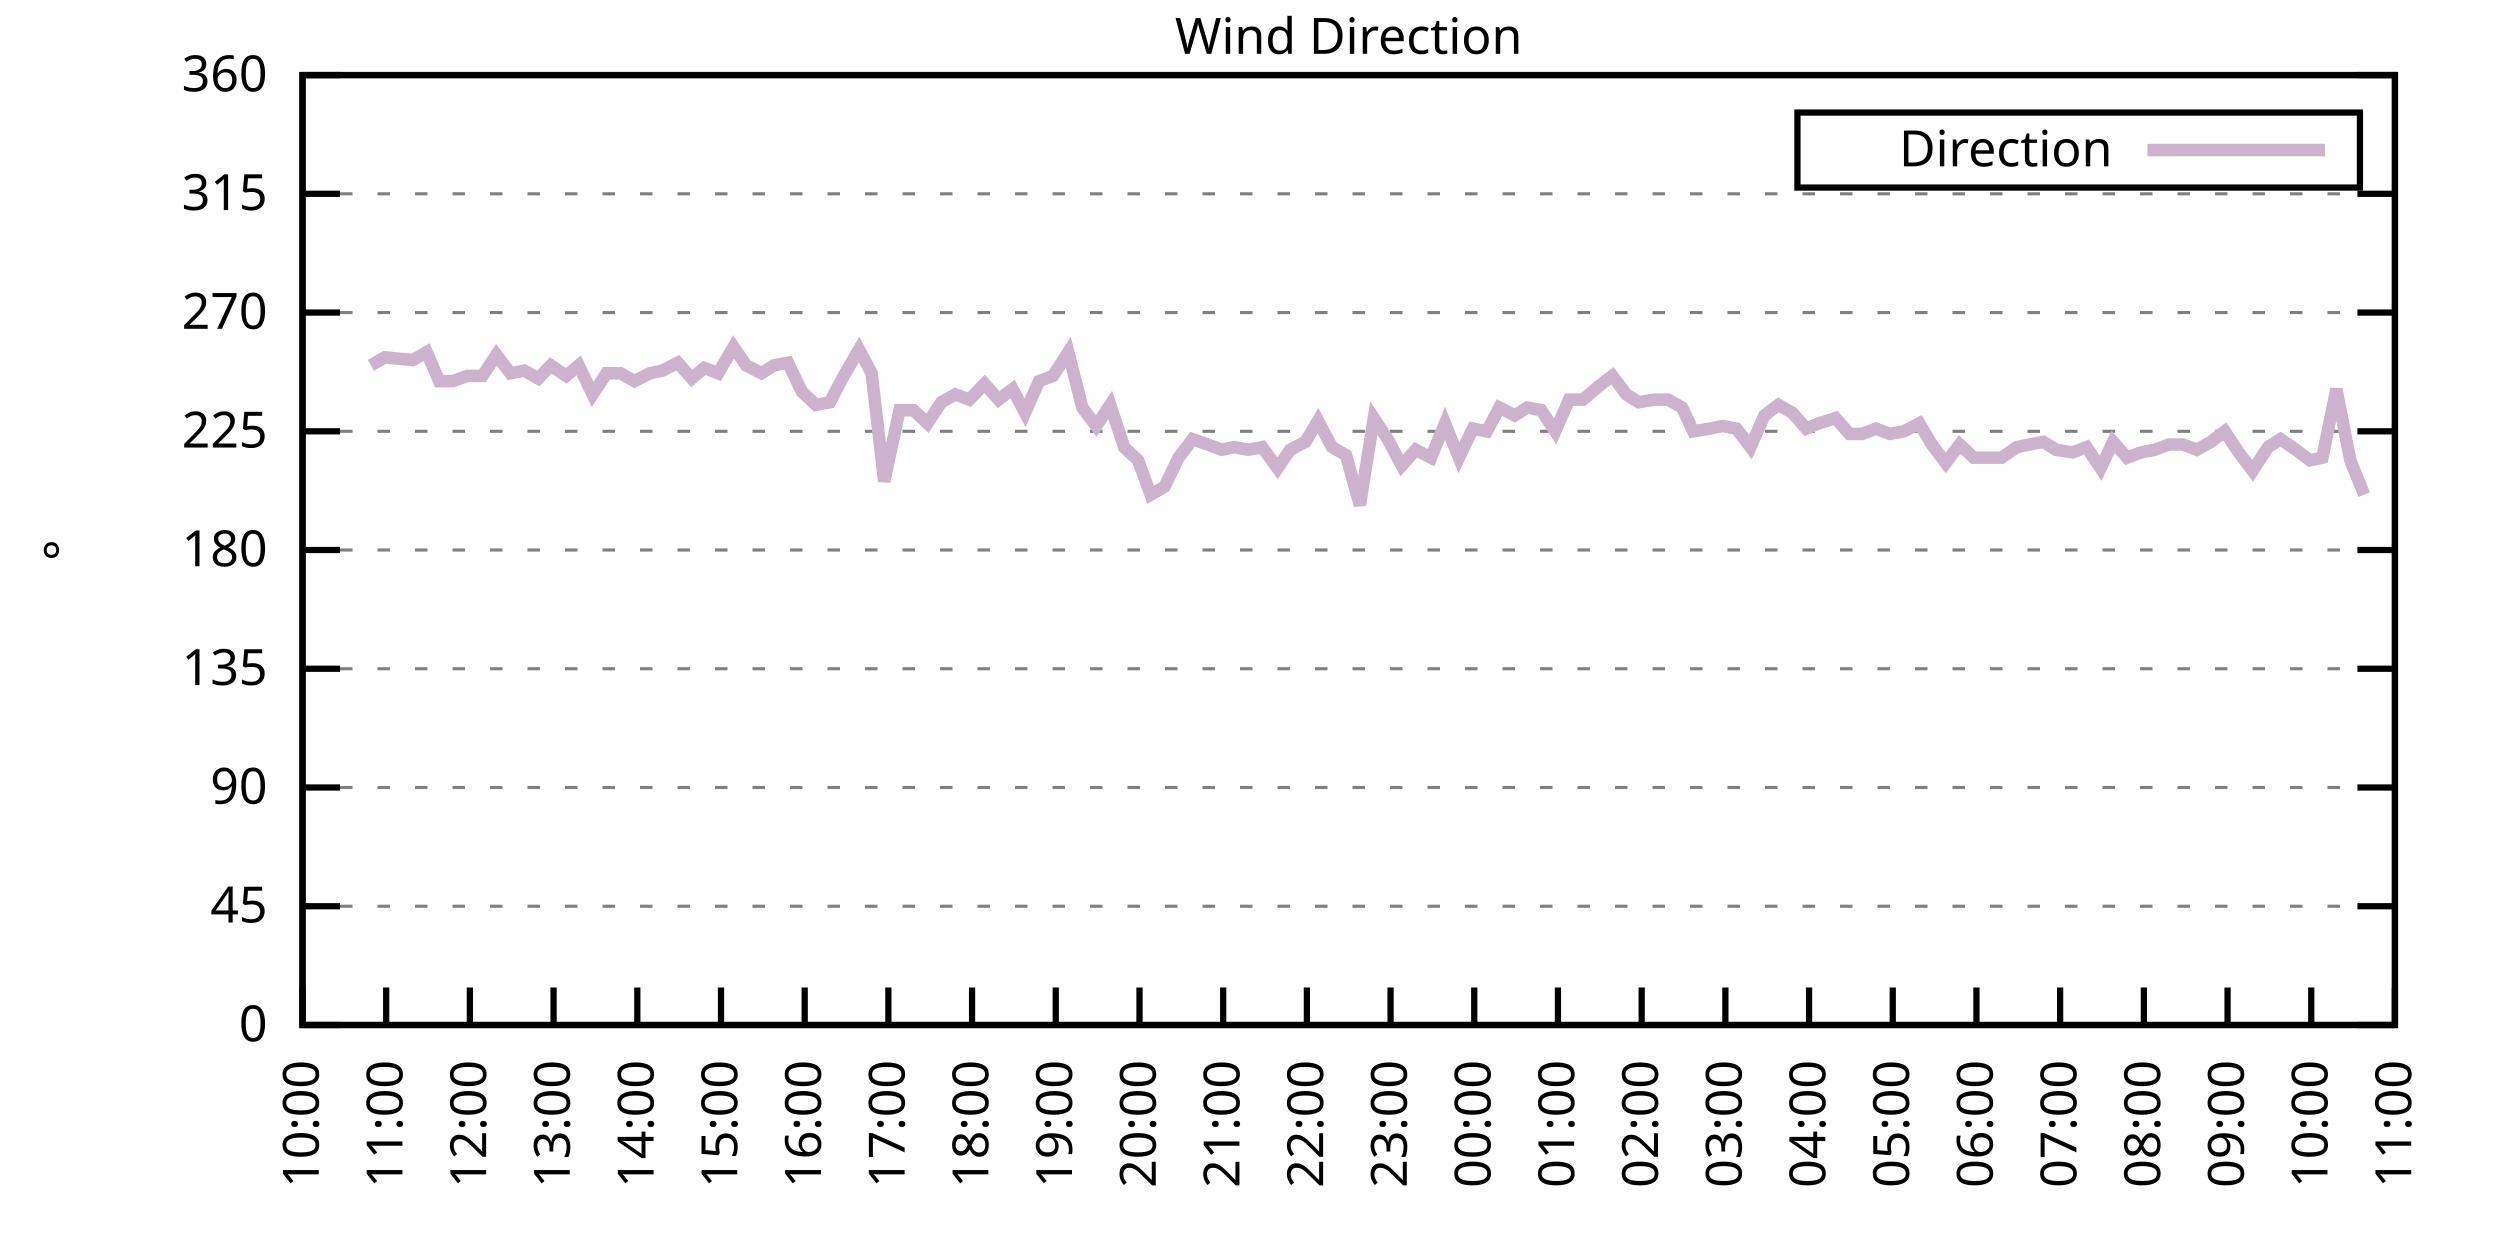
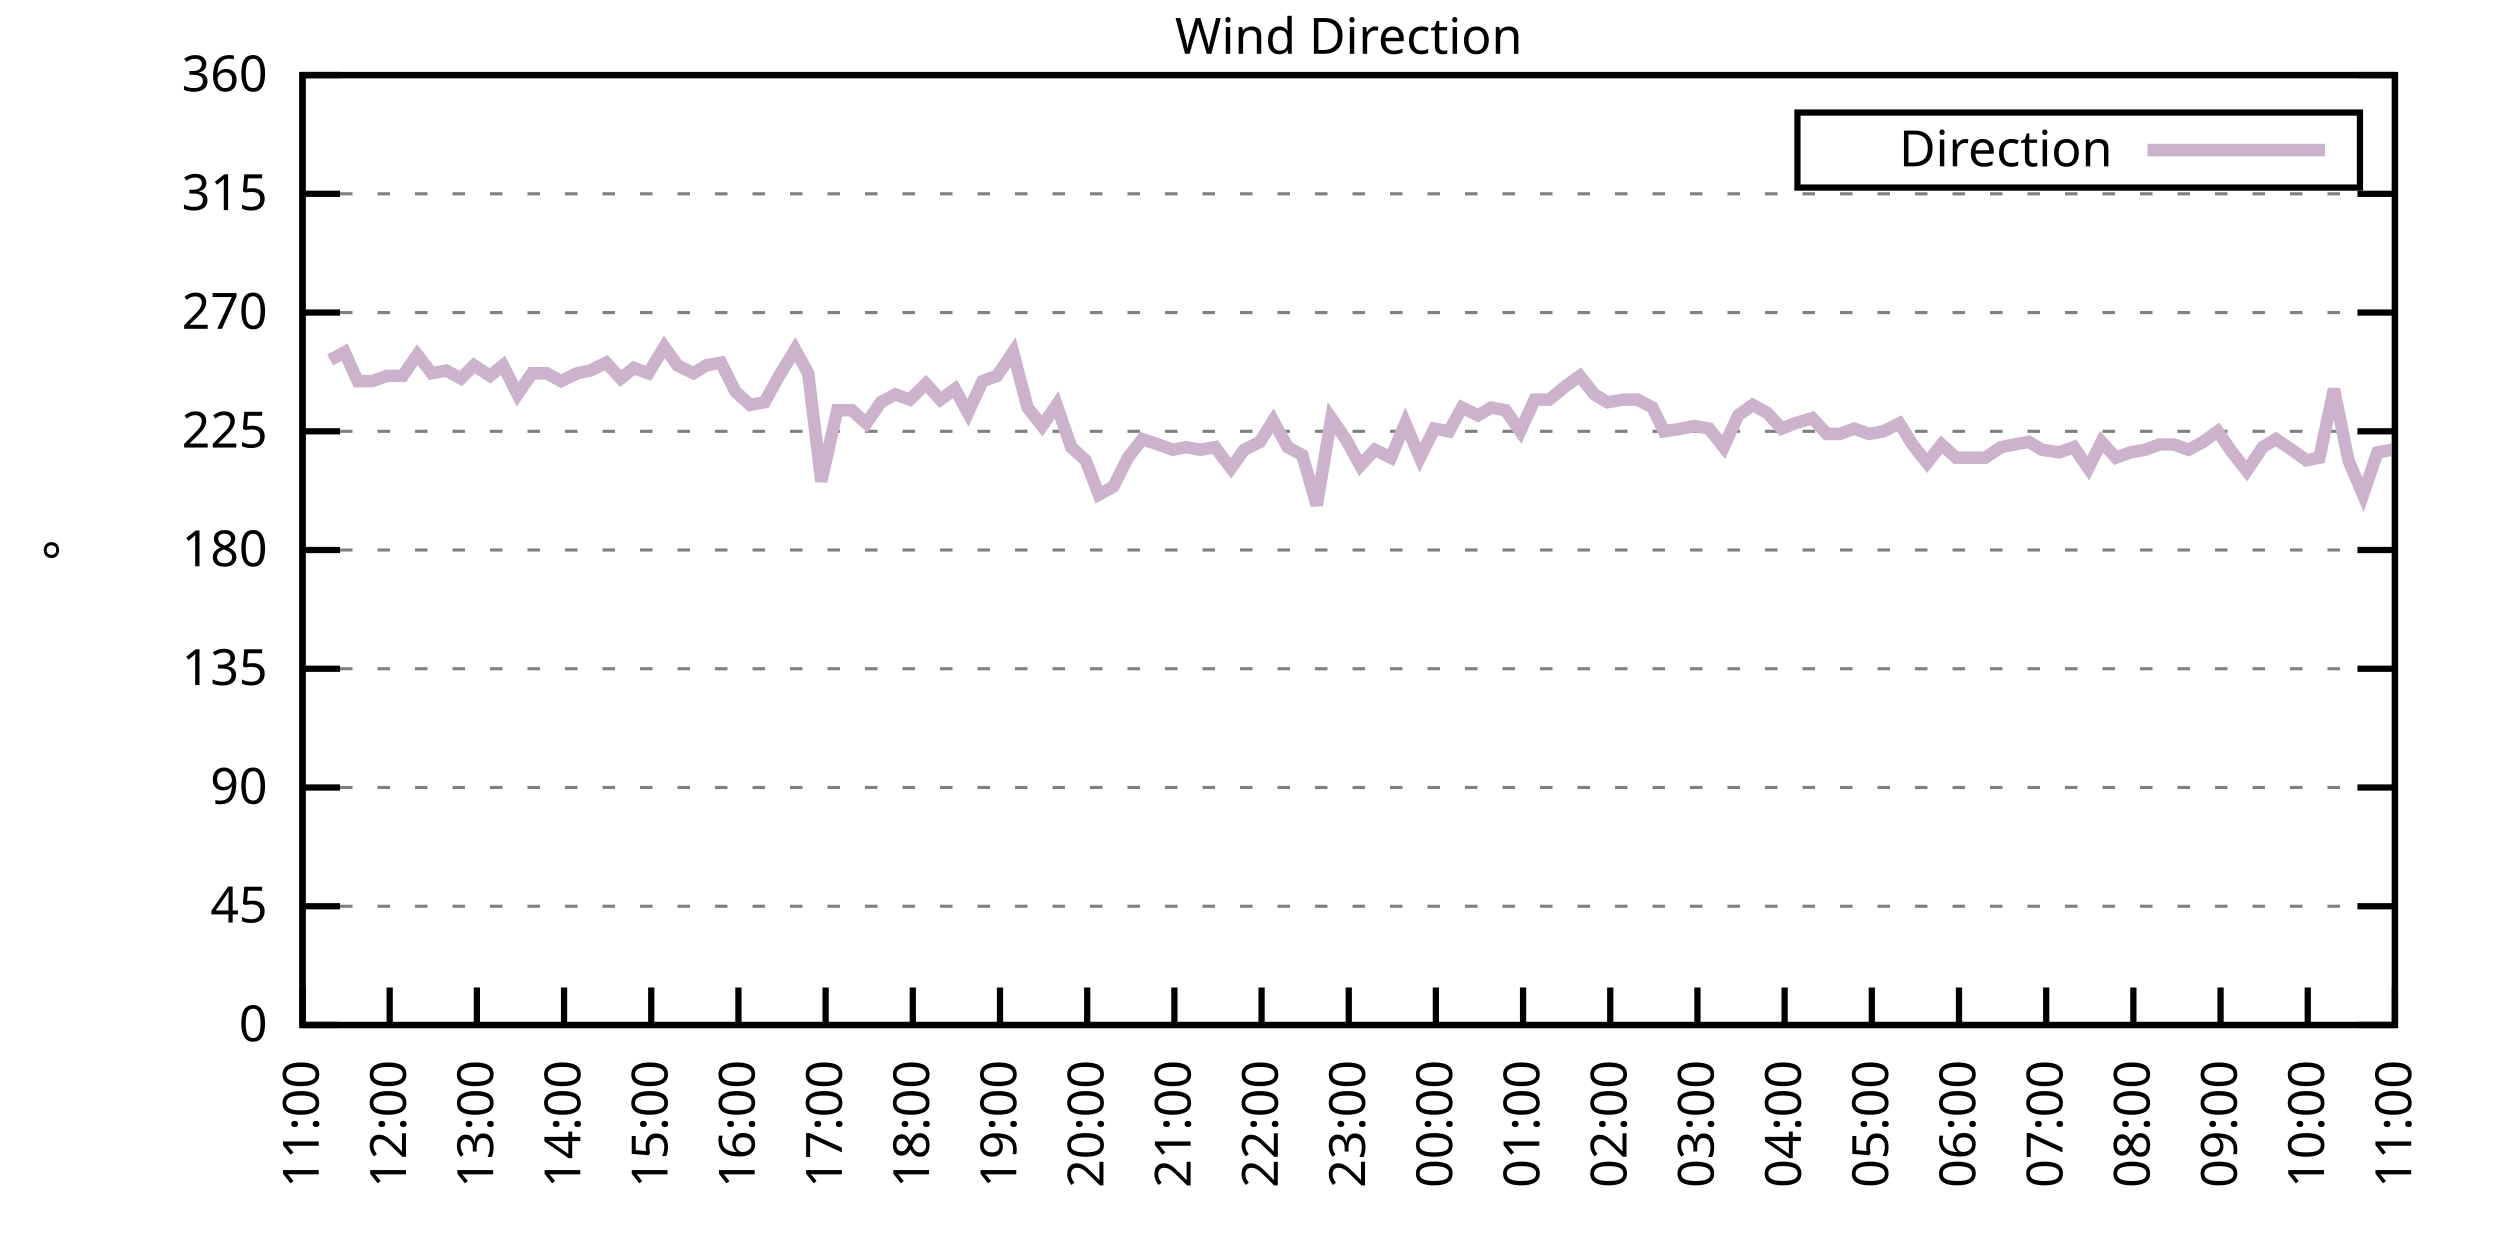
<svg xmlns="http://www.w3.org/2000/svg" xmlns:xlink="http://www.w3.org/1999/xlink" width="400" height="200" viewBox="0 0 400 200">
  <g id="gnuplot_canvas">
    <rect x="0" y="0" width="400" height="200" fill="none" />
    <defs>
      <circle id="gpDot" r="0.5" stroke-width="0.5" stroke="currentColor" />
      <path id="gpPt0" stroke-width="0.333" stroke="currentColor" d="M-1,0 h2 M0,-1 v2" />
      <path id="gpPt1" stroke-width="0.333" stroke="currentColor" d="M-1,-1 L1,1 M1,-1 L-1,1" />
      <path id="gpPt2" stroke-width="0.333" stroke="currentColor" d="M-1,0 L1,0 M0,-1 L0,1 M-1,-1 L1,1 M-1,1 L1,-1" />
      <rect id="gpPt3" stroke-width="0.333" stroke="currentColor" x="-1" y="-1" width="2" height="2" />
      <rect id="gpPt4" stroke-width="0.333" stroke="currentColor" fill="currentColor" x="-1" y="-1" width="2" height="2" />
      <circle id="gpPt5" stroke-width="0.333" stroke="currentColor" cx="0" cy="0" r="1" />
      <use xlink:href="#gpPt5" id="gpPt6" fill="currentColor" stroke="none" />
      <path id="gpPt7" stroke-width="0.333" stroke="currentColor" d="M0,-1.33 L-1.33,0.67 L1.33,0.67 z" />
      <use xlink:href="#gpPt7" id="gpPt8" fill="currentColor" stroke="none" />
      <use xlink:href="#gpPt7" id="gpPt9" stroke="currentColor" transform="rotate(180)" />
      <use xlink:href="#gpPt9" id="gpPt10" fill="currentColor" stroke="none" />
      <use xlink:href="#gpPt3" id="gpPt11" stroke="currentColor" transform="rotate(45)" />
      <use xlink:href="#gpPt11" id="gpPt12" fill="currentColor" stroke="none" />
      <path id="gpPt13" stroke-width="0.333" stroke="currentColor" d="M0,1.330 L1.265,0.411 L0.782,-1.067 L-0.782,-1.076 L-1.265,0.411 z" />
      <use xlink:href="#gpPt13" id="gpPt14" fill="currentColor" stroke="none" />
      <filter id="textbox" filterUnits="objectBoundingBox" x="0" y="0" height="1" width="1">
        <feFlood flood-color="white" flood-opacity="1" result="bgnd" />
        <feComposite in="SourceGraphic" in2="bgnd" operator="atop" />
      </filter>
      <filter id="greybox" filterUnits="objectBoundingBox" x="0" y="0" height="1" width="1">
        <feFlood flood-color="lightgrey" flood-opacity="1" result="grey" />
        <feComposite in="SourceGraphic" in2="grey" operator="atop" />
      </filter>
    </defs>
    <g fill="none" color="white" stroke="currentColor" stroke-width="1.00" stroke-linecap="butt" stroke-linejoin="miter">
</g>
    <g fill="none" color="black" stroke="currentColor" stroke-width="1.00" stroke-linecap="butt" stroke-linejoin="miter">
      <g stroke="none" shape-rendering="crispEdges">
        <polygon fill="rgb(255, 255, 255)" points="48.40,164.00 383.18,164.00 383.18,12.02 48.40,12.02 " />
      </g>
    </g>
    <g fill="none" color="black" stroke="currentColor" stroke-width="1.00" stroke-linecap="butt" stroke-linejoin="miter">
</g>
    <g fill="none" color="black" stroke="black" stroke-width="0.50" stroke-linecap="butt" stroke-linejoin="miter">
</g>
    <g fill="none" color="gray" stroke="currentColor" stroke-width="0.50" stroke-linecap="butt" stroke-linejoin="miter">
      <path stroke="gray" stroke-dasharray="2,4" class="gridline" d="M48.40,164.00 L383.19,164.00  " />
    </g>
    <g fill="none" color="gray" stroke="gray" stroke-width="1.00" stroke-linecap="butt" stroke-linejoin="miter">
</g>
    <g fill="none" color="black" stroke="currentColor" stroke-width="1.00" stroke-linecap="butt" stroke-linejoin="miter">
      <path stroke="black" d="M48.40,164.00 L54.40,164.00 M383.19,164.00 L377.19,164.00  " />
      <g transform="translate(42.80,166.60)" stroke="none" fill="black" font-family="Sans" font-size="8.00" text-anchor="end">
        <text>
          <tspan font-family="Sans"> 0</tspan>
        </text>
      </g>
    </g>
    <g fill="none" color="black" stroke="currentColor" stroke-width="1.00" stroke-linecap="butt" stroke-linejoin="miter">
</g>
    <g fill="none" color="black" stroke="black" stroke-width="0.50" stroke-linecap="butt" stroke-linejoin="miter">
</g>
    <g fill="none" color="gray" stroke="currentColor" stroke-width="0.50" stroke-linecap="butt" stroke-linejoin="miter">
      <path stroke="gray" stroke-dasharray="2,4" class="gridline" d="M48.40,145.00 L383.19,145.00  " />
    </g>
    <g fill="none" color="gray" stroke="gray" stroke-width="1.00" stroke-linecap="butt" stroke-linejoin="miter">
</g>
    <g fill="none" color="black" stroke="currentColor" stroke-width="1.00" stroke-linecap="butt" stroke-linejoin="miter">
      <path stroke="black" d="M48.40,145.00 L54.40,145.00 M383.19,145.00 L377.19,145.00  " />
      <g transform="translate(42.80,147.60)" stroke="none" fill="black" font-family="Sans" font-size="8.00" text-anchor="end">
        <text>
          <tspan font-family="Sans"> 45</tspan>
        </text>
      </g>
    </g>
    <g fill="none" color="black" stroke="currentColor" stroke-width="1.00" stroke-linecap="butt" stroke-linejoin="miter">
</g>
    <g fill="none" color="black" stroke="black" stroke-width="0.50" stroke-linecap="butt" stroke-linejoin="miter">
</g>
    <g fill="none" color="gray" stroke="currentColor" stroke-width="0.50" stroke-linecap="butt" stroke-linejoin="miter">
      <path stroke="gray" stroke-dasharray="2,4" class="gridline" d="M48.40,126.00 L383.19,126.00  " />
    </g>
    <g fill="none" color="gray" stroke="gray" stroke-width="1.00" stroke-linecap="butt" stroke-linejoin="miter">
</g>
    <g fill="none" color="black" stroke="currentColor" stroke-width="1.00" stroke-linecap="butt" stroke-linejoin="miter">
      <path stroke="black" d="M48.40,126.00 L54.40,126.00 M383.19,126.00 L377.19,126.00  " />
      <g transform="translate(42.80,128.60)" stroke="none" fill="black" font-family="Sans" font-size="8.00" text-anchor="end">
        <text>
          <tspan font-family="Sans"> 90</tspan>
        </text>
      </g>
    </g>
    <g fill="none" color="black" stroke="currentColor" stroke-width="1.00" stroke-linecap="butt" stroke-linejoin="miter">
</g>
    <g fill="none" color="black" stroke="black" stroke-width="0.50" stroke-linecap="butt" stroke-linejoin="miter">
</g>
    <g fill="none" color="gray" stroke="currentColor" stroke-width="0.50" stroke-linecap="butt" stroke-linejoin="miter">
      <path stroke="gray" stroke-dasharray="2,4" class="gridline" d="M48.40,107.00 L383.19,107.00  " />
    </g>
    <g fill="none" color="gray" stroke="gray" stroke-width="1.00" stroke-linecap="butt" stroke-linejoin="miter">
</g>
    <g fill="none" color="black" stroke="currentColor" stroke-width="1.00" stroke-linecap="butt" stroke-linejoin="miter">
      <path stroke="black" d="M48.40,107.00 L54.40,107.00 M383.19,107.00 L377.19,107.00  " />
      <g transform="translate(42.80,109.60)" stroke="none" fill="black" font-family="Sans" font-size="8.00" text-anchor="end">
        <text>
          <tspan font-family="Sans"> 135</tspan>
        </text>
      </g>
    </g>
    <g fill="none" color="black" stroke="currentColor" stroke-width="1.00" stroke-linecap="butt" stroke-linejoin="miter">
</g>
    <g fill="none" color="black" stroke="black" stroke-width="0.50" stroke-linecap="butt" stroke-linejoin="miter">
</g>
    <g fill="none" color="gray" stroke="currentColor" stroke-width="0.50" stroke-linecap="butt" stroke-linejoin="miter">
      <path stroke="gray" stroke-dasharray="2,4" class="gridline" d="M48.40,88.00 L383.19,88.00  " />
    </g>
    <g fill="none" color="gray" stroke="gray" stroke-width="1.00" stroke-linecap="butt" stroke-linejoin="miter">
</g>
    <g fill="none" color="black" stroke="currentColor" stroke-width="1.00" stroke-linecap="butt" stroke-linejoin="miter">
      <path stroke="black" d="M48.40,88.00 L54.40,88.00 M383.19,88.00 L377.19,88.00  " />
      <g transform="translate(42.80,90.60)" stroke="none" fill="black" font-family="Sans" font-size="8.00" text-anchor="end">
        <text>
          <tspan font-family="Sans"> 180</tspan>
        </text>
      </g>
    </g>
    <g fill="none" color="black" stroke="currentColor" stroke-width="1.00" stroke-linecap="butt" stroke-linejoin="miter">
</g>
    <g fill="none" color="black" stroke="black" stroke-width="0.50" stroke-linecap="butt" stroke-linejoin="miter">
</g>
    <g fill="none" color="gray" stroke="currentColor" stroke-width="0.50" stroke-linecap="butt" stroke-linejoin="miter">
      <path stroke="gray" stroke-dasharray="2,4" class="gridline" d="M48.40,69.01 L383.19,69.01  " />
    </g>
    <g fill="none" color="gray" stroke="gray" stroke-width="1.00" stroke-linecap="butt" stroke-linejoin="miter">
</g>
    <g fill="none" color="black" stroke="currentColor" stroke-width="1.00" stroke-linecap="butt" stroke-linejoin="miter">
      <path stroke="black" d="M48.40,69.01 L54.40,69.01 M383.19,69.01 L377.19,69.01  " />
      <g transform="translate(42.80,71.61)" stroke="none" fill="black" font-family="Sans" font-size="8.00" text-anchor="end">
        <text>
          <tspan font-family="Sans"> 225</tspan>
        </text>
      </g>
    </g>
    <g fill="none" color="black" stroke="currentColor" stroke-width="1.00" stroke-linecap="butt" stroke-linejoin="miter">
</g>
    <g fill="none" color="black" stroke="black" stroke-width="0.50" stroke-linecap="butt" stroke-linejoin="miter">
</g>
    <g fill="none" color="gray" stroke="currentColor" stroke-width="0.50" stroke-linecap="butt" stroke-linejoin="miter">
      <path stroke="gray" stroke-dasharray="2,4" class="gridline" d="M48.40,50.01 L383.19,50.01  " />
    </g>
    <g fill="none" color="gray" stroke="gray" stroke-width="1.00" stroke-linecap="butt" stroke-linejoin="miter">
</g>
    <g fill="none" color="black" stroke="currentColor" stroke-width="1.00" stroke-linecap="butt" stroke-linejoin="miter">
      <path stroke="black" d="M48.40,50.01 L54.40,50.01 M383.19,50.01 L377.19,50.01  " />
      <g transform="translate(42.80,52.61)" stroke="none" fill="black" font-family="Sans" font-size="8.00" text-anchor="end">
        <text>
          <tspan font-family="Sans"> 270</tspan>
        </text>
      </g>
    </g>
    <g fill="none" color="black" stroke="currentColor" stroke-width="1.00" stroke-linecap="butt" stroke-linejoin="miter">
</g>
    <g fill="none" color="black" stroke="black" stroke-width="0.50" stroke-linecap="butt" stroke-linejoin="miter">
</g>
    <g fill="none" color="gray" stroke="currentColor" stroke-width="0.50" stroke-linecap="butt" stroke-linejoin="miter">
      <path stroke="gray" stroke-dasharray="2,4" class="gridline" d="M48.40,31.01 L383.19,31.01  " />
    </g>
    <g fill="none" color="gray" stroke="gray" stroke-width="1.00" stroke-linecap="butt" stroke-linejoin="miter">
</g>
    <g fill="none" color="black" stroke="currentColor" stroke-width="1.00" stroke-linecap="butt" stroke-linejoin="miter">
      <path stroke="black" d="M48.40,31.01 L54.40,31.01 M383.19,31.01 L377.19,31.01  " />
      <g transform="translate(42.80,33.61)" stroke="none" fill="black" font-family="Sans" font-size="8.00" text-anchor="end">
        <text>
          <tspan font-family="Sans"> 315</tspan>
        </text>
      </g>
    </g>
    <g fill="none" color="black" stroke="currentColor" stroke-width="1.00" stroke-linecap="butt" stroke-linejoin="miter">
</g>
    <g fill="none" color="black" stroke="black" stroke-width="0.50" stroke-linecap="butt" stroke-linejoin="miter">
</g>
    <g fill="none" color="gray" stroke="currentColor" stroke-width="0.50" stroke-linecap="butt" stroke-linejoin="miter">
      <path stroke="gray" stroke-dasharray="2,4" class="gridline" d="M48.40,12.01 L383.19,12.01  " />
    </g>
    <g fill="none" color="gray" stroke="gray" stroke-width="1.00" stroke-linecap="butt" stroke-linejoin="miter">
</g>
    <g fill="none" color="black" stroke="currentColor" stroke-width="1.00" stroke-linecap="butt" stroke-linejoin="miter">
      <path stroke="black" d="M48.40,12.01 L54.40,12.01 M383.19,12.01 L377.19,12.01  " />
      <g transform="translate(42.80,14.61)" stroke="none" fill="black" font-family="Sans" font-size="8.00" text-anchor="end">
        <text>
          <tspan font-family="Sans"> 360</tspan>
        </text>
      </g>
    </g>
    <g fill="none" color="black" stroke="currentColor" stroke-width="1.00" stroke-linecap="butt" stroke-linejoin="miter">
      <path stroke="black" d="M48.40,164.00 L48.40,158.00  " />
      <g transform="translate(51.00,169.60) rotate(270.00)" stroke="none" fill="black" font-family="Sans" font-size="8.00" text-anchor="end">
        <text>
-           <tspan font-family="Sans">10:00</tspan>
-         </text>
-       </g>
-     </g>
-     <g fill="none" color="black" stroke="currentColor" stroke-width="1.00" stroke-linecap="butt" stroke-linejoin="miter">
-       <path stroke="black" d="M61.79,164.00 L61.79,158.00  " />
-       <g transform="translate(64.39,169.60) rotate(270.00)" stroke="none" fill="black" font-family="Sans" font-size="8.00" text-anchor="end">
-         <text>
          <tspan font-family="Sans">11:00</tspan>
        </text>
      </g>
    </g>
    <g fill="none" color="black" stroke="currentColor" stroke-width="1.00" stroke-linecap="butt" stroke-linejoin="miter">
-       <path stroke="black" d="M75.18,164.00 L75.18,158.00  " />
-       <g transform="translate(77.78,169.60) rotate(270.00)" stroke="none" fill="black" font-family="Sans" font-size="8.00" text-anchor="end">
+       <path stroke="black" d="M62.35,164.00 L62.35,158.00  " />
+       <g transform="translate(64.95,169.60) rotate(270.00)" stroke="none" fill="black" font-family="Sans" font-size="8.00" text-anchor="end">
        <text>
          <tspan font-family="Sans">12:00</tspan>
        </text>
      </g>
    </g>
    <g fill="none" color="black" stroke="currentColor" stroke-width="1.00" stroke-linecap="butt" stroke-linejoin="miter">
-       <path stroke="black" d="M88.57,164.00 L88.57,158.00  " />
-       <g transform="translate(91.17,169.60) rotate(270.00)" stroke="none" fill="black" font-family="Sans" font-size="8.00" text-anchor="end">
+       <path stroke="black" d="M76.30,164.00 L76.30,158.00  " />
+       <g transform="translate(78.90,169.60) rotate(270.00)" stroke="none" fill="black" font-family="Sans" font-size="8.00" text-anchor="end">
        <text>
          <tspan font-family="Sans">13:00</tspan>
        </text>
      </g>
    </g>
    <g fill="none" color="black" stroke="currentColor" stroke-width="1.00" stroke-linecap="butt" stroke-linejoin="miter">
-       <path stroke="black" d="M101.97,164.00 L101.97,158.00  " />
-       <g transform="translate(104.57,169.60) rotate(270.00)" stroke="none" fill="black" font-family="Sans" font-size="8.00" text-anchor="end">
+       <path stroke="black" d="M90.25,164.00 L90.25,158.00  " />
+       <g transform="translate(92.85,169.60) rotate(270.00)" stroke="none" fill="black" font-family="Sans" font-size="8.00" text-anchor="end">
        <text>
          <tspan font-family="Sans">14:00</tspan>
        </text>
      </g>
    </g>
    <g fill="none" color="black" stroke="currentColor" stroke-width="1.00" stroke-linecap="butt" stroke-linejoin="miter">
-       <path stroke="black" d="M115.36,164.00 L115.36,158.00  " />
-       <g transform="translate(117.96,169.60) rotate(270.00)" stroke="none" fill="black" font-family="Sans" font-size="8.00" text-anchor="end">
+       <path stroke="black" d="M104.20,164.00 L104.20,158.00  " />
+       <g transform="translate(106.80,169.60) rotate(270.00)" stroke="none" fill="black" font-family="Sans" font-size="8.00" text-anchor="end">
        <text>
          <tspan font-family="Sans">15:00</tspan>
        </text>
      </g>
    </g>
    <g fill="none" color="black" stroke="currentColor" stroke-width="1.00" stroke-linecap="butt" stroke-linejoin="miter">
-       <path stroke="black" d="M128.75,164.00 L128.75,158.00  " />
-       <g transform="translate(131.35,169.60) rotate(270.00)" stroke="none" fill="black" font-family="Sans" font-size="8.00" text-anchor="end">
+       <path stroke="black" d="M118.15,164.00 L118.15,158.00  " />
+       <g transform="translate(120.75,169.60) rotate(270.00)" stroke="none" fill="black" font-family="Sans" font-size="8.00" text-anchor="end">
        <text>
          <tspan font-family="Sans">16:00</tspan>
        </text>
      </g>
    </g>
    <g fill="none" color="black" stroke="currentColor" stroke-width="1.00" stroke-linecap="butt" stroke-linejoin="miter">
-       <path stroke="black" d="M142.14,164.00 L142.14,158.00  " />
-       <g transform="translate(144.74,169.60) rotate(270.00)" stroke="none" fill="black" font-family="Sans" font-size="8.00" text-anchor="end">
+       <path stroke="black" d="M132.10,164.00 L132.10,158.00  " />
+       <g transform="translate(134.70,169.60) rotate(270.00)" stroke="none" fill="black" font-family="Sans" font-size="8.00" text-anchor="end">
        <text>
          <tspan font-family="Sans">17:00</tspan>
        </text>
      </g>
    </g>
    <g fill="none" color="black" stroke="currentColor" stroke-width="1.00" stroke-linecap="butt" stroke-linejoin="miter">
-       <path stroke="black" d="M155.53,164.00 L155.53,158.00  " />
-       <g transform="translate(158.13,169.60) rotate(270.00)" stroke="none" fill="black" font-family="Sans" font-size="8.00" text-anchor="end">
+       <path stroke="black" d="M146.05,164.00 L146.05,158.00  " />
+       <g transform="translate(148.65,169.60) rotate(270.00)" stroke="none" fill="black" font-family="Sans" font-size="8.00" text-anchor="end">
        <text>
          <tspan font-family="Sans">18:00</tspan>
        </text>
      </g>
    </g>
    <g fill="none" color="black" stroke="currentColor" stroke-width="1.00" stroke-linecap="butt" stroke-linejoin="miter">
-       <path stroke="black" d="M168.92,164.00 L168.92,158.00  " />
-       <g transform="translate(171.52,169.60) rotate(270.00)" stroke="none" fill="black" font-family="Sans" font-size="8.00" text-anchor="end">
+       <path stroke="black" d="M160.00,164.00 L160.00,158.00  " />
+       <g transform="translate(162.60,169.60) rotate(270.00)" stroke="none" fill="black" font-family="Sans" font-size="8.00" text-anchor="end">
        <text>
          <tspan font-family="Sans">19:00</tspan>
        </text>
      </g>
    </g>
    <g fill="none" color="black" stroke="currentColor" stroke-width="1.00" stroke-linecap="butt" stroke-linejoin="miter">
-       <path stroke="black" d="M182.32,164.00 L182.32,158.00  " />
-       <g transform="translate(184.92,169.60) rotate(270.00)" stroke="none" fill="black" font-family="Sans" font-size="8.00" text-anchor="end">
+       <path stroke="black" d="M173.95,164.00 L173.95,158.00  " />
+       <g transform="translate(176.55,169.60) rotate(270.00)" stroke="none" fill="black" font-family="Sans" font-size="8.00" text-anchor="end">
        <text>
          <tspan font-family="Sans">20:00</tspan>
        </text>
      </g>
    </g>
    <g fill="none" color="black" stroke="currentColor" stroke-width="1.00" stroke-linecap="butt" stroke-linejoin="miter">
-       <path stroke="black" d="M195.71,164.00 L195.71,158.00  " />
-       <g transform="translate(198.31,169.60) rotate(270.00)" stroke="none" fill="black" font-family="Sans" font-size="8.00" text-anchor="end">
+       <path stroke="black" d="M187.90,164.00 L187.90,158.00  " />
+       <g transform="translate(190.50,169.60) rotate(270.00)" stroke="none" fill="black" font-family="Sans" font-size="8.00" text-anchor="end">
        <text>
          <tspan font-family="Sans">21:00</tspan>
        </text>
      </g>
    </g>
    <g fill="none" color="black" stroke="currentColor" stroke-width="1.00" stroke-linecap="butt" stroke-linejoin="miter">
-       <path stroke="black" d="M209.10,164.00 L209.10,158.00  " />
-       <g transform="translate(211.70,169.60) rotate(270.00)" stroke="none" fill="black" font-family="Sans" font-size="8.00" text-anchor="end">
+       <path stroke="black" d="M201.85,164.00 L201.85,158.00  " />
+       <g transform="translate(204.45,169.60) rotate(270.00)" stroke="none" fill="black" font-family="Sans" font-size="8.00" text-anchor="end">
        <text>
          <tspan font-family="Sans">22:00</tspan>
        </text>
      </g>
    </g>
    <g fill="none" color="black" stroke="currentColor" stroke-width="1.00" stroke-linecap="butt" stroke-linejoin="miter">
-       <path stroke="black" d="M222.49,164.00 L222.49,158.00  " />
-       <g transform="translate(225.09,169.60) rotate(270.00)" stroke="none" fill="black" font-family="Sans" font-size="8.00" text-anchor="end">
+       <path stroke="black" d="M215.80,164.00 L215.80,158.00  " />
+       <g transform="translate(218.40,169.60) rotate(270.00)" stroke="none" fill="black" font-family="Sans" font-size="8.00" text-anchor="end">
        <text>
          <tspan font-family="Sans">23:00</tspan>
        </text>
      </g>
    </g>
    <g fill="none" color="black" stroke="currentColor" stroke-width="1.00" stroke-linecap="butt" stroke-linejoin="miter">
-       <path stroke="black" d="M235.88,164.00 L235.88,158.00  " />
-       <g transform="translate(238.48,169.60) rotate(270.00)" stroke="none" fill="black" font-family="Sans" font-size="8.00" text-anchor="end">
+       <path stroke="black" d="M229.74,164.00 L229.74,158.00  " />
+       <g transform="translate(232.34,169.60) rotate(270.00)" stroke="none" fill="black" font-family="Sans" font-size="8.00" text-anchor="end">
        <text>
          <tspan font-family="Sans">00:00</tspan>
        </text>
      </g>
    </g>
    <g fill="none" color="black" stroke="currentColor" stroke-width="1.00" stroke-linecap="butt" stroke-linejoin="miter">
-       <path stroke="black" d="M249.27,164.00 L249.27,158.00  " />
-       <g transform="translate(251.87,169.60) rotate(270.00)" stroke="none" fill="black" font-family="Sans" font-size="8.00" text-anchor="end">
+       <path stroke="black" d="M243.69,164.00 L243.69,158.00  " />
+       <g transform="translate(246.29,169.60) rotate(270.00)" stroke="none" fill="black" font-family="Sans" font-size="8.00" text-anchor="end">
        <text>
          <tspan font-family="Sans">01:00</tspan>
        </text>
      </g>
    </g>
    <g fill="none" color="black" stroke="currentColor" stroke-width="1.00" stroke-linecap="butt" stroke-linejoin="miter">
-       <path stroke="black" d="M262.67,164.00 L262.67,158.00  " />
-       <g transform="translate(265.27,169.60) rotate(270.00)" stroke="none" fill="black" font-family="Sans" font-size="8.00" text-anchor="end">
+       <path stroke="black" d="M257.64,164.00 L257.64,158.00  " />
+       <g transform="translate(260.24,169.60) rotate(270.00)" stroke="none" fill="black" font-family="Sans" font-size="8.00" text-anchor="end">
        <text>
          <tspan font-family="Sans">02:00</tspan>
        </text>
      </g>
    </g>
    <g fill="none" color="black" stroke="currentColor" stroke-width="1.00" stroke-linecap="butt" stroke-linejoin="miter">
-       <path stroke="black" d="M276.06,164.00 L276.06,158.00  " />
-       <g transform="translate(278.66,169.60) rotate(270.00)" stroke="none" fill="black" font-family="Sans" font-size="8.00" text-anchor="end">
+       <path stroke="black" d="M271.59,164.00 L271.59,158.00  " />
+       <g transform="translate(274.19,169.60) rotate(270.00)" stroke="none" fill="black" font-family="Sans" font-size="8.00" text-anchor="end">
        <text>
          <tspan font-family="Sans">03:00</tspan>
        </text>
      </g>
    </g>
    <g fill="none" color="black" stroke="currentColor" stroke-width="1.00" stroke-linecap="butt" stroke-linejoin="miter">
-       <path stroke="black" d="M289.45,164.00 L289.45,158.00  " />
-       <g transform="translate(292.05,169.60) rotate(270.00)" stroke="none" fill="black" font-family="Sans" font-size="8.00" text-anchor="end">
+       <path stroke="black" d="M285.54,164.00 L285.54,158.00  " />
+       <g transform="translate(288.14,169.60) rotate(270.00)" stroke="none" fill="black" font-family="Sans" font-size="8.00" text-anchor="end">
        <text>
          <tspan font-family="Sans">04:00</tspan>
        </text>
      </g>
    </g>
    <g fill="none" color="black" stroke="currentColor" stroke-width="1.00" stroke-linecap="butt" stroke-linejoin="miter">
-       <path stroke="black" d="M302.84,164.00 L302.84,158.00  " />
-       <g transform="translate(305.44,169.60) rotate(270.00)" stroke="none" fill="black" font-family="Sans" font-size="8.00" text-anchor="end">
+       <path stroke="black" d="M299.49,164.00 L299.49,158.00  " />
+       <g transform="translate(302.09,169.60) rotate(270.00)" stroke="none" fill="black" font-family="Sans" font-size="8.00" text-anchor="end">
        <text>
          <tspan font-family="Sans">05:00</tspan>
        </text>
      </g>
    </g>
    <g fill="none" color="black" stroke="currentColor" stroke-width="1.00" stroke-linecap="butt" stroke-linejoin="miter">
-       <path stroke="black" d="M316.23,164.00 L316.23,158.00  " />
-       <g transform="translate(318.83,169.60) rotate(270.00)" stroke="none" fill="black" font-family="Sans" font-size="8.00" text-anchor="end">
+       <path stroke="black" d="M313.44,164.00 L313.44,158.00  " />
+       <g transform="translate(316.04,169.60) rotate(270.00)" stroke="none" fill="black" font-family="Sans" font-size="8.00" text-anchor="end">
        <text>
          <tspan font-family="Sans">06:00</tspan>
        </text>
      </g>
    </g>
    <g fill="none" color="black" stroke="currentColor" stroke-width="1.00" stroke-linecap="butt" stroke-linejoin="miter">
-       <path stroke="black" d="M329.62,164.00 L329.62,158.00  " />
-       <g transform="translate(332.22,169.60) rotate(270.00)" stroke="none" fill="black" font-family="Sans" font-size="8.00" text-anchor="end">
+       <path stroke="black" d="M327.39,164.00 L327.39,158.00  " />
+       <g transform="translate(329.99,169.60) rotate(270.00)" stroke="none" fill="black" font-family="Sans" font-size="8.00" text-anchor="end">
        <text>
          <tspan font-family="Sans">07:00</tspan>
        </text>
      </g>
    </g>
    <g fill="none" color="black" stroke="currentColor" stroke-width="1.00" stroke-linecap="butt" stroke-linejoin="miter">
-       <path stroke="black" d="M343.02,164.00 L343.02,158.00  " />
-       <g transform="translate(345.62,169.60) rotate(270.00)" stroke="none" fill="black" font-family="Sans" font-size="8.00" text-anchor="end">
+       <path stroke="black" d="M341.34,164.00 L341.34,158.00  " />
+       <g transform="translate(343.94,169.60) rotate(270.00)" stroke="none" fill="black" font-family="Sans" font-size="8.00" text-anchor="end">
        <text>
          <tspan font-family="Sans">08:00</tspan>
        </text>
      </g>
    </g>
    <g fill="none" color="black" stroke="currentColor" stroke-width="1.00" stroke-linecap="butt" stroke-linejoin="miter">
-       <path stroke="black" d="M356.41,164.00 L356.41,158.00  " />
-       <g transform="translate(359.01,169.60) rotate(270.00)" stroke="none" fill="black" font-family="Sans" font-size="8.00" text-anchor="end">
+       <path stroke="black" d="M355.29,164.00 L355.29,158.00  " />
+       <g transform="translate(357.89,169.60) rotate(270.00)" stroke="none" fill="black" font-family="Sans" font-size="8.00" text-anchor="end">
        <text>
          <tspan font-family="Sans">09:00</tspan>
        </text>
      </g>
    </g>
    <g fill="none" color="black" stroke="currentColor" stroke-width="1.00" stroke-linecap="butt" stroke-linejoin="miter">
-       <path stroke="black" d="M369.80,164.00 L369.80,158.00  " />
-       <g transform="translate(372.40,169.60) rotate(270.00)" stroke="none" fill="black" font-family="Sans" font-size="8.00" text-anchor="end">
+       <path stroke="black" d="M369.24,164.00 L369.24,158.00  " />
+       <g transform="translate(371.84,169.60) rotate(270.00)" stroke="none" fill="black" font-family="Sans" font-size="8.00" text-anchor="end">
        <text>
          <tspan font-family="Sans">10:00</tspan>
        </text>
      </g>
    </g>
    <g fill="none" color="black" stroke="currentColor" stroke-width="1.00" stroke-linecap="butt" stroke-linejoin="miter">
      <path stroke="black" d="M383.19,164.00 L383.19,158.00  " />
      <g transform="translate(385.79,169.60) rotate(270.00)" stroke="none" fill="black" font-family="Sans" font-size="8.00" text-anchor="end">
        <text>
          <tspan font-family="Sans">11:00</tspan>
        </text>
      </g>
    </g>
    <g fill="none" color="black" stroke="currentColor" stroke-width="1.00" stroke-linecap="butt" stroke-linejoin="miter">
</g>
    <g fill="none" color="black" stroke="currentColor" stroke-width="1.00" stroke-linecap="butt" stroke-linejoin="miter">
      <path stroke="black" d="M48.40,12.01 L48.40,164.00 L383.19,164.00 L383.19,12.01 L48.40,12.01 Z  " />
    </g>
    <g fill="none" color="black" stroke="currentColor" stroke-width="1.00" stroke-linecap="butt" stroke-linejoin="miter">
</g>
    <g fill="none" color="black" stroke="currentColor" stroke-width="1.00" stroke-linecap="butt" stroke-linejoin="miter">
      <path stroke="black" d="M287.59,30.01 L287.59,18.01 L377.59,18.01 L377.59,30.01 L287.59,30.01 Z  " />
    </g>
    <g id="Wind_direction_plot_1">
      <g fill="none" color="white" stroke="black" stroke-width="2.00" stroke-linecap="butt" stroke-linejoin="miter">
</g>
      <g fill="none" color="black" stroke="currentColor" stroke-width="2.00" stroke-linecap="butt" stroke-linejoin="miter">
        <g transform="translate(337.99,26.61)" stroke="none" fill="black" font-family="Sans" font-size="8.00" text-anchor="end">
          <text>
            <tspan font-family="Sans">Direction</tspan>
          </text>
        </g>
      </g>
      <g fill="none" color="black" stroke="currentColor" stroke-width="2.00" stroke-linecap="butt" stroke-linejoin="miter">
-         <path stroke="rgb(204, 178, 204)" d="M343.59,24.01 L371.99,24.01 M59.34,58.45 L61.57,57.18 L66.03,57.61 L68.26,56.34 L70.27,60.98 L72.50,60.98   L74.74,60.14 L77.19,60.14 L79.42,56.76 L81.66,59.72 L83.89,59.30 L86.12,60.56 L88.13,58.45 L90.58,60.14   L92.59,58.45 L94.82,63.10 L97.06,59.72 L99.29,59.72 L101.52,60.98 L103.98,59.72 L105.98,59.30 L108.44,58.03   L110.67,60.56 L112.68,58.87 L114.91,59.72 L117.37,55.50 L119.38,58.45 L121.83,59.72 L123.84,58.45 L126.07,58.03   L128.30,62.67 L130.54,64.78 L132.77,64.36 L135.00,60.14 L137.45,55.92 L139.46,59.72 L141.47,77.03 L143.93,65.63   L146.16,65.63 L148.39,67.74 L150.62,64.36 L152.85,63.10 L155.09,63.94 L157.54,61.41 L159.77,63.94 L162.01,62.25   L164.01,66.05 L166.25,60.98 L168.48,60.14 L170.93,56.34 L173.17,65.21 L175.40,68.16 L177.63,64.78 L179.86,71.54   L182.09,73.65 L184.10,79.14 L186.33,77.87 L188.57,73.23 L190.80,70.27 L193.25,71.12 L195.48,71.96 L197.49,71.54   L199.73,71.96 L201.96,71.54 L204.41,74.92 L206.42,71.96 L208.88,70.70 L210.88,67.32 L213.12,71.54 L215.35,72.81   L217.58,80.83 L219.81,66.90 L222.04,70.27 L224.28,74.49 L226.51,71.96 L228.96,73.23 L231.20,67.74 L233.43,73.23   L235.66,68.58 L237.89,69.01 L239.90,65.21 L242.36,66.47 L244.36,65.21 L246.60,65.63 L248.83,69.01 L251.06,63.94   L253.29,63.94 L255.75,61.83 L257.98,60.14 L260.21,63.10 L262.22,64.36 L264.67,63.94 L266.91,63.94 L269.14,65.21   L270.92,69.01 L273.60,68.58 L275.61,68.16 L277.84,68.58 L280.07,71.54 L282.31,66.47 L284.54,64.78 L286.77,66.05   L289.00,68.58 L291.01,67.74 L293.69,66.90 L295.92,69.43 L297.93,69.43 L300.16,68.58 L302.39,69.43 L304.63,69.01   L307.08,67.74 L309.09,71.12 L311.32,74.07 L313.55,71.12 L315.79,73.23 L318.02,73.23 L320.25,73.23 L322.70,71.54   L324.71,71.12 L326.95,70.70 L328.95,71.96 L331.63,72.38 L333.86,71.54 L336.10,74.92 L338.10,70.70 L340.34,73.23   L342.57,72.38 L344.80,71.96 L347.03,71.12 L349.26,71.12 L351.50,71.96 L353.73,70.70 L355.96,69.01 L358.19,72.38   L360.42,75.34 L362.88,71.54 L364.89,70.27 L367.34,71.96 L369.58,73.65 L371.58,73.23 L373.82,62.25 L376.05,73.65   L378.28,79.14  " />
+         <path stroke="rgb(204, 178, 204)" d="M343.59,24.01 L371.99,24.01 M52.82,57.61 L55.14,56.34 L57.23,60.98 L59.56,60.98 L61.88,60.14 L64.44,60.14   L66.77,56.76 L69.09,59.72 L71.42,59.30 L73.74,60.56 L75.83,58.45 L78.39,60.14 L80.48,58.45 L82.81,63.10   L85.13,59.72 L87.46,59.72 L89.78,60.98 L92.34,59.72 L94.43,59.30 L96.99,58.03 L99.32,60.56 L101.41,58.87   L103.73,59.72 L106.29,55.50 L108.38,58.45 L110.94,59.72 L113.03,58.45 L115.36,58.03 L117.68,62.67 L120.01,64.78   L122.33,64.36 L124.66,60.14 L127.22,55.92 L129.31,59.72 L131.40,77.03 L133.96,65.63 L136.28,65.63 L138.61,67.74   L140.93,64.36 L143.26,63.10 L145.58,63.94 L148.14,61.41 L150.46,63.94 L152.79,62.25 L154.88,66.05 L157.21,60.98   L159.53,60.14 L162.09,56.34 L164.41,65.21 L166.74,68.16 L169.06,64.78 L171.39,71.54 L173.71,73.65 L175.81,79.14   L178.13,77.87 L180.46,73.23 L182.78,70.27 L185.34,71.12 L187.66,71.96 L189.76,71.54 L192.08,71.96 L194.41,71.54   L196.96,74.92 L199.06,71.96 L201.61,70.70 L203.71,67.32 L206.03,71.54 L208.36,72.81 L210.68,80.83 L213.01,66.90   L215.33,70.27 L217.65,74.49 L219.98,71.96 L222.54,73.23 L224.86,67.74 L227.19,73.23 L229.51,68.58 L231.84,69.01   L233.93,65.21 L236.49,66.47 L238.58,65.21 L240.90,65.63 L243.23,69.01 L245.55,63.94 L247.88,63.94 L250.44,61.83   L252.76,60.14 L255.09,63.10 L257.18,64.36 L259.74,63.94 L262.06,63.94 L264.39,65.21 L266.25,69.01 L269.04,68.58   L271.13,68.16 L273.45,68.58 L275.78,71.54 L278.10,66.47 L280.43,64.78 L282.75,66.05 L285.08,68.58 L287.17,67.74   L289.96,66.90 L292.29,69.43 L294.38,69.43 L296.70,68.58 L299.03,69.43 L301.35,69.01 L303.91,67.74 L306.00,71.12   L308.33,74.07 L310.65,71.12 L312.98,73.23 L315.30,73.23 L317.63,73.23 L320.18,71.54 L322.28,71.12 L324.60,70.70   L326.69,71.96 L329.48,72.38 L331.81,71.54 L334.13,74.92 L336.23,70.70 L338.55,73.23 L340.88,72.38 L343.20,71.96   L345.53,71.12 L347.85,71.12 L350.18,71.96 L352.50,70.70 L354.83,69.01 L357.15,72.38 L359.48,75.34 L362.03,71.54   L364.13,70.27 L366.68,71.96 L369.01,73.65 L371.10,73.23 L373.43,62.25 L375.75,73.65 L378.08,79.14 L380.40,72.38   L382.73,71.96  " />
      </g>
    </g>
    <g fill="none" color="black" stroke="currentColor" stroke-width="2.00" stroke-linecap="butt" stroke-linejoin="miter">
</g>
    <g fill="none" color="black" stroke="black" stroke-width="1.00" stroke-linecap="butt" stroke-linejoin="miter">
</g>
    <g fill="none" color="black" stroke="currentColor" stroke-width="1.00" stroke-linecap="butt" stroke-linejoin="miter">
      <path stroke="black" d="M48.40,12.01 L48.40,164.00 L383.19,164.00 L383.19,12.01 L48.40,12.01 Z  " />
      <g transform="translate(12.80,88.01) rotate(270.00)" stroke="none" fill="black" font-family="Sans" font-size="8.00" text-anchor="middle">
        <text>
          <tspan font-family="Sans">°</tspan>
        </text>
      </g>
    </g>
    <g fill="none" color="black" stroke="currentColor" stroke-width="1.00" stroke-linecap="butt" stroke-linejoin="miter">
</g>
    <g fill="none" color="black" stroke="currentColor" stroke-width="1.00" stroke-linecap="butt" stroke-linejoin="miter">
      <g transform="translate(215.79,8.61)" stroke="none" fill="black" font-family="Sans" font-size="8.00" text-anchor="middle">
        <text>
          <tspan font-family="Sans">Wind Direction</tspan>
        </text>
      </g>
    </g>
    <g fill="none" color="black" stroke="currentColor" stroke-width="1.00" stroke-linecap="butt" stroke-linejoin="miter">
</g>
  </g>
</svg>
